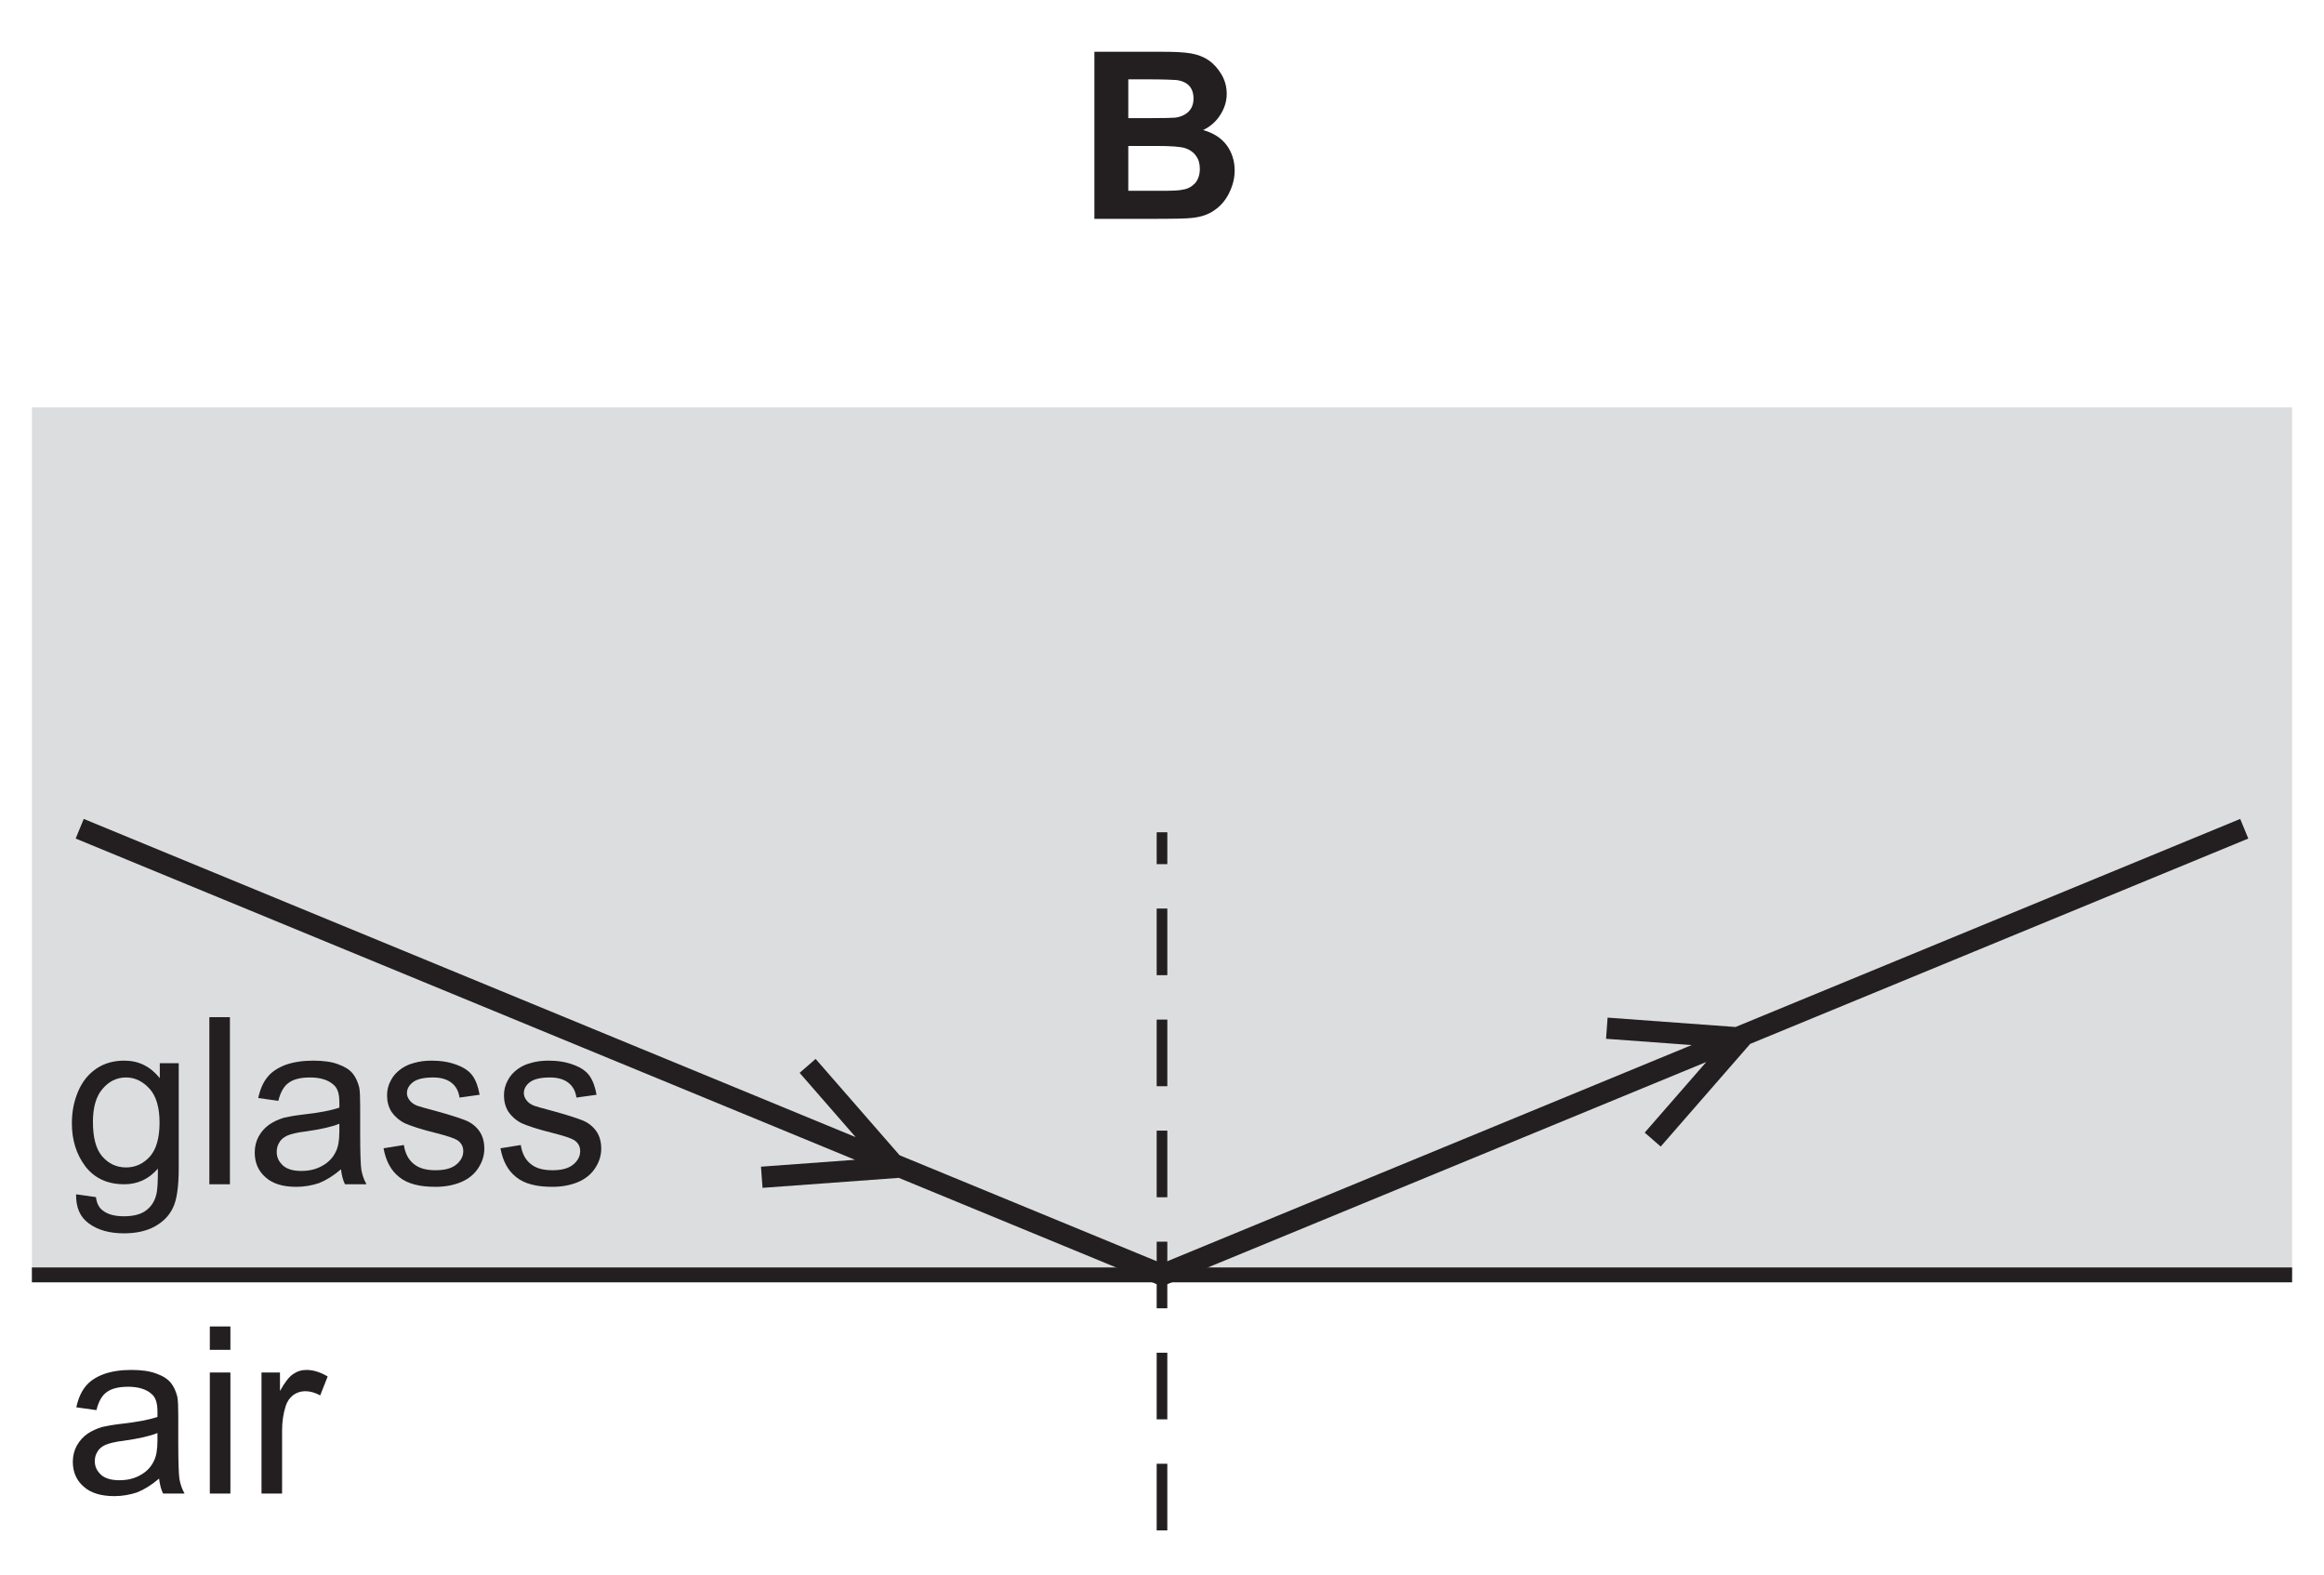
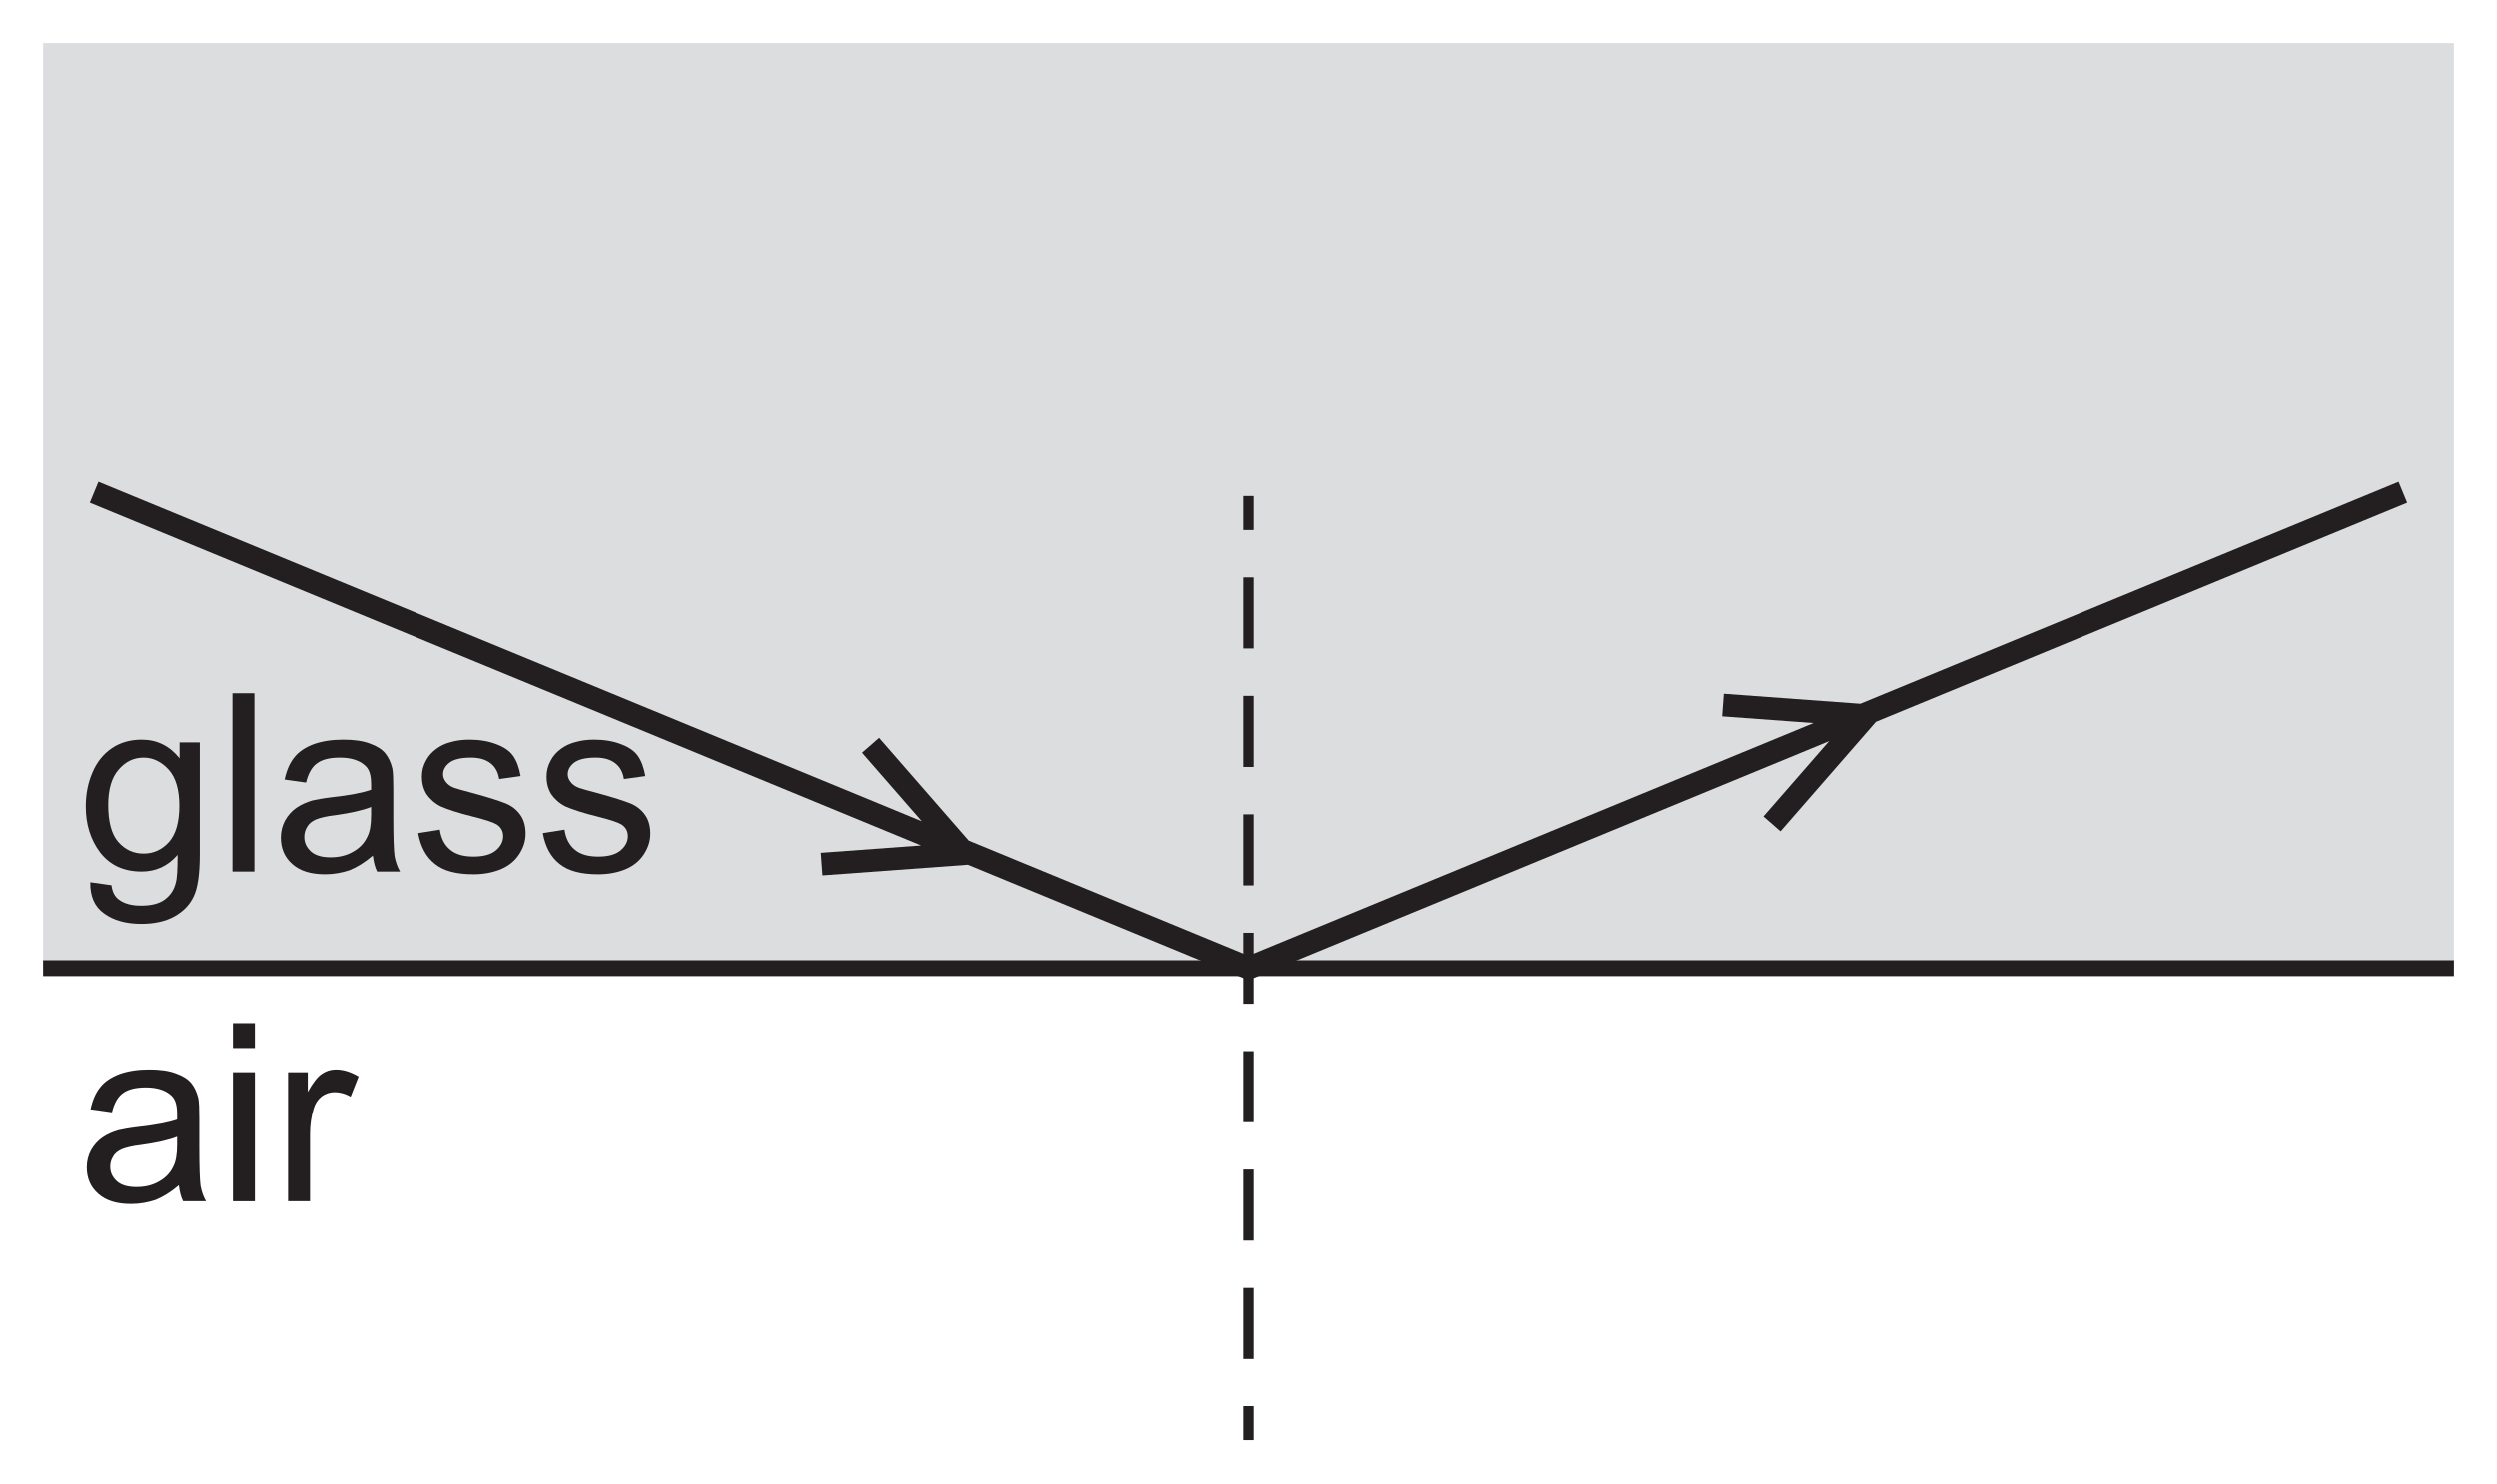
- <svg xmlns="http://www.w3.org/2000/svg" xmlns:xlink="http://www.w3.org/1999/xlink" data-id="0625_2018MJ_12_q21_optB" data-width-mm="38.56" data-height-mm="26.12" data-measure="false" data-source="0625/12 MJ 2018 p8" version="1.1" width="109.308" height="74.034" viewBox="0 0 109.308 74.034">
+ <svg xmlns="http://www.w3.org/2000/svg" xmlns:xlink="http://www.w3.org/1999/xlink" data-id="0625_2018MJ_12_q21_optB" data-width-mm="38.84" data-height-mm="23.08" data-measure="false" data-source="0625/12 MJ 2018 p8" version="1.1" width="110.107" height="65.412" viewBox="0 0 110.107 65.412">
  <defs>
    <clipPath id="clip_1">
-       <path transform="matrix(1,0,0,-1,-179.523,209.980)" d="M179.523 135.946H288.831V209.980H179.523Z" />
+       <path transform="matrix(1,0,0,-1,-179.123,192.723)" d="M179.123 127.310H289.231V192.723H179.123Z" />
    </clipPath>
    <clipPath id="clip_2">
-       <path transform="matrix(1,0,0,-1,-179.523,209.980)" d="M0 0H595V842H0Z" />
+       <path transform="matrix(1,0,0,-1,-179.123,192.723)" d="M0 0H595V842H0Z" />
    </clipPath>
    <clipPath id="clip_3">
-       <path transform="matrix(1,0,0,-1,-179.523,209.980)" d="M185.22 442.94H409.715V589.231H185.22Z" />
+       <path transform="matrix(1,0,0,-1,-179.123,192.723)" d="M185.22 442.94H409.715V589.231H185.22Z" />
    </clipPath>
    <clipPath id="clip_4">
-       <path transform="matrix(1,0,0,-1,-179.523,209.980)" d="M185.22 442.94H409.715V589.231H185.22Z" />
+       <path transform="matrix(1,0,0,-1,-179.123,192.723)" d="M185.22 442.94H409.715V589.231H185.22Z" />
    </clipPath>
    <clipPath id="clip_5">
-       <path transform="matrix(1,0,0,-1,-179.523,209.980)" d="M54.72 121.039H539.935V209.118H54.72Z" />
+       <path transform="matrix(1,0,0,-1,-179.123,192.723)" d="M54.72 121.039H539.935V209.118H54.72Z" />
    </clipPath>
    <clipPath id="clip_6">
-       <path transform="matrix(1,0,0,-1,-179.523,209.980)" d="M54.72 121.039H539.935V209.118H54.72Z" />
+       <path transform="matrix(1,0,0,-1,-179.123,192.723)" d="M54.72 121.039H539.935V209.118H54.72Z" />
    </clipPath>
    <path id="font_7_31" d="M.104-.168C.142-.196 .192-.210 .254-.210 .306-.210 .350-.200 .385-.181 .421-.161 .447-.135 .463-.101 .480-.067 .488-.010 .488 .070V.518H.407V.454C.367 .504 .317 .529 .255 .529 .210 .529 .170 .518 .136 .495 .102 .472 .076 .440 .058 .398 .040 .356 .031 .311 .031 .261 .031 .189 .050 .128 .089 .076 .129 .025 .184 0 .255 0 .312 0 .360 .022 .399 .067 .399 .010 .397-.027 .392-.044 .385-.074 .370-.096 .347-.113 .325-.129 .294-.137 .253-.137 .215-.137 .185-.129 .164-.113 .147-.101 .137-.081 .134-.055L.049-.043C.048-.099 .066-.141 .104-.168M.162 .408C.189 .440 .222 .457 .263 .457 .301 .457 .335 .440 .364 .408 .392 .376 .406 .328 .406 .264 .406 .198 .392 .150 .365 .119 .337 .088 .303 .072 .263 .072 .222 .072 .188 .088 .161 .119 .134 .150 .121 .200 .121 .267 .121 .330 .135 .377 .162 .408Z" />
    <path id="font_7_35" d="M.151 0V.715H.063V0H.151Z" />
    <path id="font_7_25" d="M.421 0H.513C.502 .019 .495 .040 .491 .062 .488 .083 .486 .135 .486 .216V.333C.486 .372 .485 .399 .482 .414 .476 .438 .467 .458 .454 .474 .441 .490 .421 .503 .393 .513 .365 .524 .329 .529 .285 .529 .240 .529 .201 .523 .167 .511 .133 .498 .107 .481 .089 .458 .071 .436 .058 .406 .050 .369L.136 .357C.145 .394 .160 .420 .180 .434 .200 .449 .230 .457 .272 .457 .316 .457 .350 .446 .372 .426 .389 .412 .397 .388 .397 .351 .397 .348 .397 .340 .397 .328 .363 .316 .311 .306 .239 .298 .205 .294 .179 .289 .161 .285 .138 .278 .117 .269 .098 .256 .079 .243 .064 .226 .052 .205 .041 .185 .035 .161 .035 .136 .035 .093 .050 .057 .081 .030 .112 .002 .156-.011 .213-.011 .247-.011 .280-.005 .310 .005 .340 .017 .371 .036 .404 .064 .407 .039 .412 .018 .421 0M.397 .227C.397 .188 .392 .159 .382 .140 .370 .114 .351 .094 .324 .079 .298 .064 .268 .057 .234 .057 .199 .057 .173 .065 .156 .080 .138 .097 .129 .115 .129 .139 .129 .154 .133 .168 .141 .180 .149 .194 .161 .202 .176 .209 .191 .215 .217 .222 .253 .226 .317 .235 .365 .246 .397 .259V.227Z" />
    <path id="font_7_41" d="M.098 .030C.133 .002 .184-.011 .252-.011 .293-.011 .329-.004 .361 .009 .394 .023 .418 .043 .435 .069 .452 .095 .461 .122 .461 .152 .461 .182 .454 .207 .440 .227 .426 .247 .406 .263 .382 .273 .357 .283 .314 .297 .252 .314 .209 .325 .183 .333 .174 .336 .159 .342 .148 .350 .141 .360 .134 .369 .130 .379 .130 .390 .130 .408 .139 .424 .156 .437 .173 .450 .202 .457 .242 .457 .276 .457 .302 .449 .321 .434 .340 .419 .351 .398 .355 .371L.441 .383C.435 .417 .425 .444 .411 .464 .396 .485 .373 .500 .343 .511 .312 .523 .276 .529 .236 .529 .209 .529 .183 .526 .160 .519 .136 .513 .118 .503 .104 .493 .086 .480 .071 .464 .061 .444 .050 .424 .045 .403 .045 .380 .045 .355 .051 .331 .064 .310 .077 .291 .097 .273 .121 .261 .146 .25 .190 .235 .255 .219 .302 .207 .332 .197 .345 .189 .362 .178 .371 .162 .371 .142 .371 .120 .361 .101 .342 .085 .322 .068 .292 .060 .252 .060 .211 .060 .180 .069 .158 .088 .136 .106 .122 .133 .117 .168L.030 .154C.040 .099 .062 .058 .098 .030Z" />
    <path id="font_7_33" d="M.153 .615V.715H.065V.615H.153M.153 0V.518H.065V0H.153Z" />
    <path id="font_7_40" d="M.152 0V.270C.152 .307 .157 .341 .167 .373 .173 .393 .184 .409 .199 .421 .214 .432 .232 .438 .251 .438 .272 .438 .293 .432 .315 .420L.347 .501C.315 .520 .285 .529 .256 .529 .235 .529 .216 .523 .199 .511 .182 .500 .163 .475 .143 .439V.518H.064V0H.152Z" />
-     <path id="font_8_3" d="M.072 0H.316C.408 .000 .466 .001 .490 .004 .529 .008 .561 .019 .587 .038 .613 .056 .634 .081 .649 .112 .664 .143 .672 .174 .672 .207 .672 .248 .660 .285 .638 .315 .614 .347 .580 .368 .537 .380 .567 .394 .592 .416 .610 .444 .628 .472 .638 .502 .638 .535 .638 .566 .630 .594 .615 .619 .600 .644 .582 .664 .560 .679 .538 .694 .513 .703 .485 .708 .457 .713 .416 .715 .358 .715H.072V0M.300 .597C.368 .597 .409 .595 .423 .594 .447 .591 .466 .582 .478 .569 .490 .555 .496 .537 .496 .515 .496 .492 .489 .473 .475 .459 .461 .445 .441 .436 .417 .433 .403 .432 .368 .431 .312 .431H.217V.597H.300M.334 .312C.400 .312 .442 .309 .462 .302 .482 .295 .497 .284 .507 .269 .518 .254 .523 .236 .523 .214 .523 .189 .516 .168 .503 .153 .489 .138 .472 .128 .450 .125 .436 .121 .403 .120 .351 .120H.217V.312H.334Z" />
+     <clipPath id="clip_8">
+       <path transform="matrix(1,0,0,-1,-179.123,192.723)" d="M54.72 121.039H539.935V209.118H54.72Z" />
+     </clipPath>
    <clipPath id="clip_9">
-       <path transform="matrix(1,0,0,-1,-179.523,209.980)" d="M54.72 121.039H539.935V209.118H54.72Z" />
-     </clipPath>
-     <clipPath id="clip_10">
-       <path transform="matrix(1,0,0,-1,-179.523,209.980)" d="M54.72 121.039H539.935V209.118H54.72Z" />
+       <path transform="matrix(1,0,0,-1,-179.123,192.723)" d="M54.72 121.039H539.935V209.118H54.72Z" />
    </clipPath>
  </defs>
  <g clip-path="url(#clip_1)">
    <g clip-path="url(#clip_2)">
      <g clip-path="url(#clip_3)" />
      <g clip-path="url(#clip_4)" />
      <g clip-path="url(#clip_5)" />
-       <path transform="matrix(1,0,0,-1,-179.523,209.980)" stroke-width=".5" stroke-linecap="butt" stroke-dasharray="3.133,2.089" stroke-miterlimit="10" stroke-linejoin="miter" fill="none" stroke="#231f20" d="M107.873 167.254V131.754" />
      <g clip-path="url(#clip_6)">
-         <path transform="matrix(1,0,0,-1,-179.523,209.980)" stroke-width=".998" stroke-linecap="butt" stroke-miterlimit="10" stroke-linejoin="miter" fill="none" stroke="#231f20" d="M154.487 125.912 107.873 150.026M128.408 142.592 132.139 137.473 125.802 137.562" />
+         <path transform="matrix(1,0,0,-1,-179.123,192.723)" stroke-width=".998" stroke-linecap="butt" stroke-miterlimit="10" stroke-linejoin="miter" fill="none" stroke="#231f20" d="M107.873 150.026 85.379 190.823M154.487 125.912 107.873 150.026" />
      </g>
-       <path transform="matrix(1,0,0,-1,-179.523,209.980)" d="M181.023 190.823H287.331V150.026H181.023Z" fill="#dcddde" />
-       <path transform="matrix(1,0,0,-1,-179.523,209.980)" stroke-width=".7" stroke-linecap="butt" stroke-miterlimit="10" stroke-linejoin="miter" fill="none" stroke="#231f20" d="M181.023 150.026H287.331" />
-       <path transform="matrix(1,0,0,-1,-179.523,209.980)" stroke-width=".5" stroke-linecap="butt" stroke-miterlimit="10" stroke-linejoin="miter" fill="none" stroke="#231f20" d="M234.177 170.841V169.342" />
-       <path transform="matrix(1,0,0,-1,-179.523,209.980)" stroke-width=".5" stroke-linecap="butt" stroke-dasharray="3.133,2.089" stroke-miterlimit="10" stroke-linejoin="miter" fill="none" stroke="#231f20" d="M234.177 167.254V131.754" />
-       <path transform="matrix(1,0,0,-1,-179.523,209.980)" stroke-width=".998" stroke-linecap="butt" stroke-miterlimit="10" stroke-linejoin="miter" fill="none" stroke="#231f20" d="M234.177 150.026 183.272 171.007M217.509 159.855 221.672 155.08 215.352 154.617M234.177 150.026 285.08 171.007M257.257 156.389 261.42 161.164 255.099 161.627" />
-       <use data-text="g" xlink:href="#font_7_31" transform="matrix(10.997,0,0,-10.990,3.040,55.692)" fill="#231f20" />
-       <use data-text="l" xlink:href="#font_7_35" transform="matrix(10.997,0,0,-10.990,9.154,55.692)" fill="#231f20" />
-       <use data-text="a" xlink:href="#font_7_25" transform="matrix(10.997,0,0,-10.990,11.596,55.692)" fill="#231f20" />
-       <use data-text="s" xlink:href="#font_7_41" transform="matrix(10.997,0,0,-10.990,17.710,55.692)" fill="#231f20" />
-       <use data-text="s" xlink:href="#font_7_41" transform="matrix(10.997,0,0,-10.990,23.209,55.692)" fill="#231f20" />
-       <use data-text="a" xlink:href="#font_7_25" transform="matrix(10.997,0,0,-10.990,3.040,70.237)" fill="#231f20" />
-       <use data-text="i" xlink:href="#font_7_33" transform="matrix(10.997,0,0,-10.990,9.154,70.237)" fill="#231f20" />
-       <use data-text="r" xlink:href="#font_7_40" transform="matrix(10.997,0,0,-10.990,11.596,70.237)" fill="#231f20" />
-       <use data-text="B" xlink:href="#font_8_3" transform="matrix(10.997,0,0,-10.990,50.682,10.292)" fill="#231f20" />
-       <path transform="matrix(1,0,0,-1,-179.523,209.980)" stroke-width=".5" stroke-linecap="butt" stroke-dasharray="3.133,2.089" stroke-miterlimit="10" stroke-linejoin="miter" fill="none" stroke="#231f20" d="M360.478 167.254V131.754" />
-       <g clip-path="url(#clip_9)" />
-       <path transform="matrix(1,0,0,-1,-179.523,209.980)" stroke-width=".5" stroke-linecap="butt" stroke-dasharray="3.133,2.089" stroke-miterlimit="10" stroke-linejoin="miter" fill="none" stroke="#231f20" d="M486.781 167.254V131.754" />
-       <g clip-path="url(#clip_10)">
-         <path transform="matrix(1,0,0,-1,-179.523,209.980)" stroke-width=".998" stroke-linecap="butt" stroke-miterlimit="10" stroke-linejoin="miter" fill="none" stroke="#231f20" d="M442.759 121.459 486.781 150.026M467.075 140.615 463.865 135.155 470.162 135.865" />
+       <path transform="matrix(1,0,0,-1,-179.123,192.723)" d="M181.023 190.823H287.331V150.026H181.023Z" fill="#dcddde" />
+       <path transform="matrix(1,0,0,-1,-179.123,192.723)" stroke-width=".7" stroke-linecap="butt" stroke-miterlimit="10" stroke-linejoin="miter" fill="none" stroke="#231f20" d="M181.023 150.026H287.331" />
+       <path transform="matrix(1,0,0,-1,-179.123,192.723)" stroke-width=".5" stroke-linecap="butt" stroke-miterlimit="10" stroke-linejoin="miter" fill="none" stroke="#231f20" d="M234.177 170.841V169.342" />
+       <path transform="matrix(1,0,0,-1,-179.123,192.723)" stroke-width=".5" stroke-linecap="butt" stroke-dasharray="3.133,2.089" stroke-miterlimit="10" stroke-linejoin="miter" fill="none" stroke="#231f20" d="M234.177 167.254V131.754" />
+       <path transform="matrix(1,0,0,-1,-179.123,192.723)" stroke-width=".5" stroke-linecap="butt" stroke-miterlimit="10" stroke-linejoin="miter" fill="none" stroke="#231f20" d="M234.177 130.71V129.211" />
+       <path transform="matrix(1,0,0,-1,-179.123,192.723)" stroke-width=".998" stroke-linecap="butt" stroke-miterlimit="10" stroke-linejoin="miter" fill="none" stroke="#231f20" d="M234.177 150.026 183.272 171.007M217.509 159.855 221.672 155.08 215.352 154.617M234.177 150.026 285.08 171.007M257.257 156.389 261.42 161.164 255.099 161.627" />
+       <use data-text="g" xlink:href="#font_7_31" transform="matrix(10.997,0,0,-10.990,3.440,38.434)" fill="#231f20" />
+       <use data-text="l" xlink:href="#font_7_35" transform="matrix(10.997,0,0,-10.990,9.554,38.434)" fill="#231f20" />
+       <use data-text="a" xlink:href="#font_7_25" transform="matrix(10.997,0,0,-10.990,11.996,38.434)" fill="#231f20" />
+       <use data-text="s" xlink:href="#font_7_41" transform="matrix(10.997,0,0,-10.990,18.110,38.434)" fill="#231f20" />
+       <use data-text="s" xlink:href="#font_7_41" transform="matrix(10.997,0,0,-10.990,23.609,38.434)" fill="#231f20" />
+       <use data-text="a" xlink:href="#font_7_25" transform="matrix(10.997,0,0,-10.990,3.440,52.979)" fill="#231f20" />
+       <use data-text="i" xlink:href="#font_7_33" transform="matrix(10.997,0,0,-10.990,9.554,52.979)" fill="#231f20" />
+       <use data-text="r" xlink:href="#font_7_40" transform="matrix(10.997,0,0,-10.990,11.996,52.979)" fill="#231f20" />
+       <path transform="matrix(1,0,0,-1,-179.123,192.723)" stroke-width=".998" stroke-linecap="butt" stroke-miterlimit="10" stroke-linejoin="miter" fill="none" stroke="#231f20" d="M360.478 150.026 320.461 183.969" />
+       <g clip-path="url(#clip_8)" />
+       <g clip-path="url(#clip_9)">
+         <path transform="matrix(1,0,0,-1,-179.123,192.723)" stroke-width=".998" stroke-linecap="butt" stroke-miterlimit="10" stroke-linejoin="miter" fill="none" stroke="#231f20" d="M442.759 121.459 486.781 150.026M467.075 140.615 463.865 135.155 470.162 135.865" />
      </g>
    </g>
  </g>
</svg>
